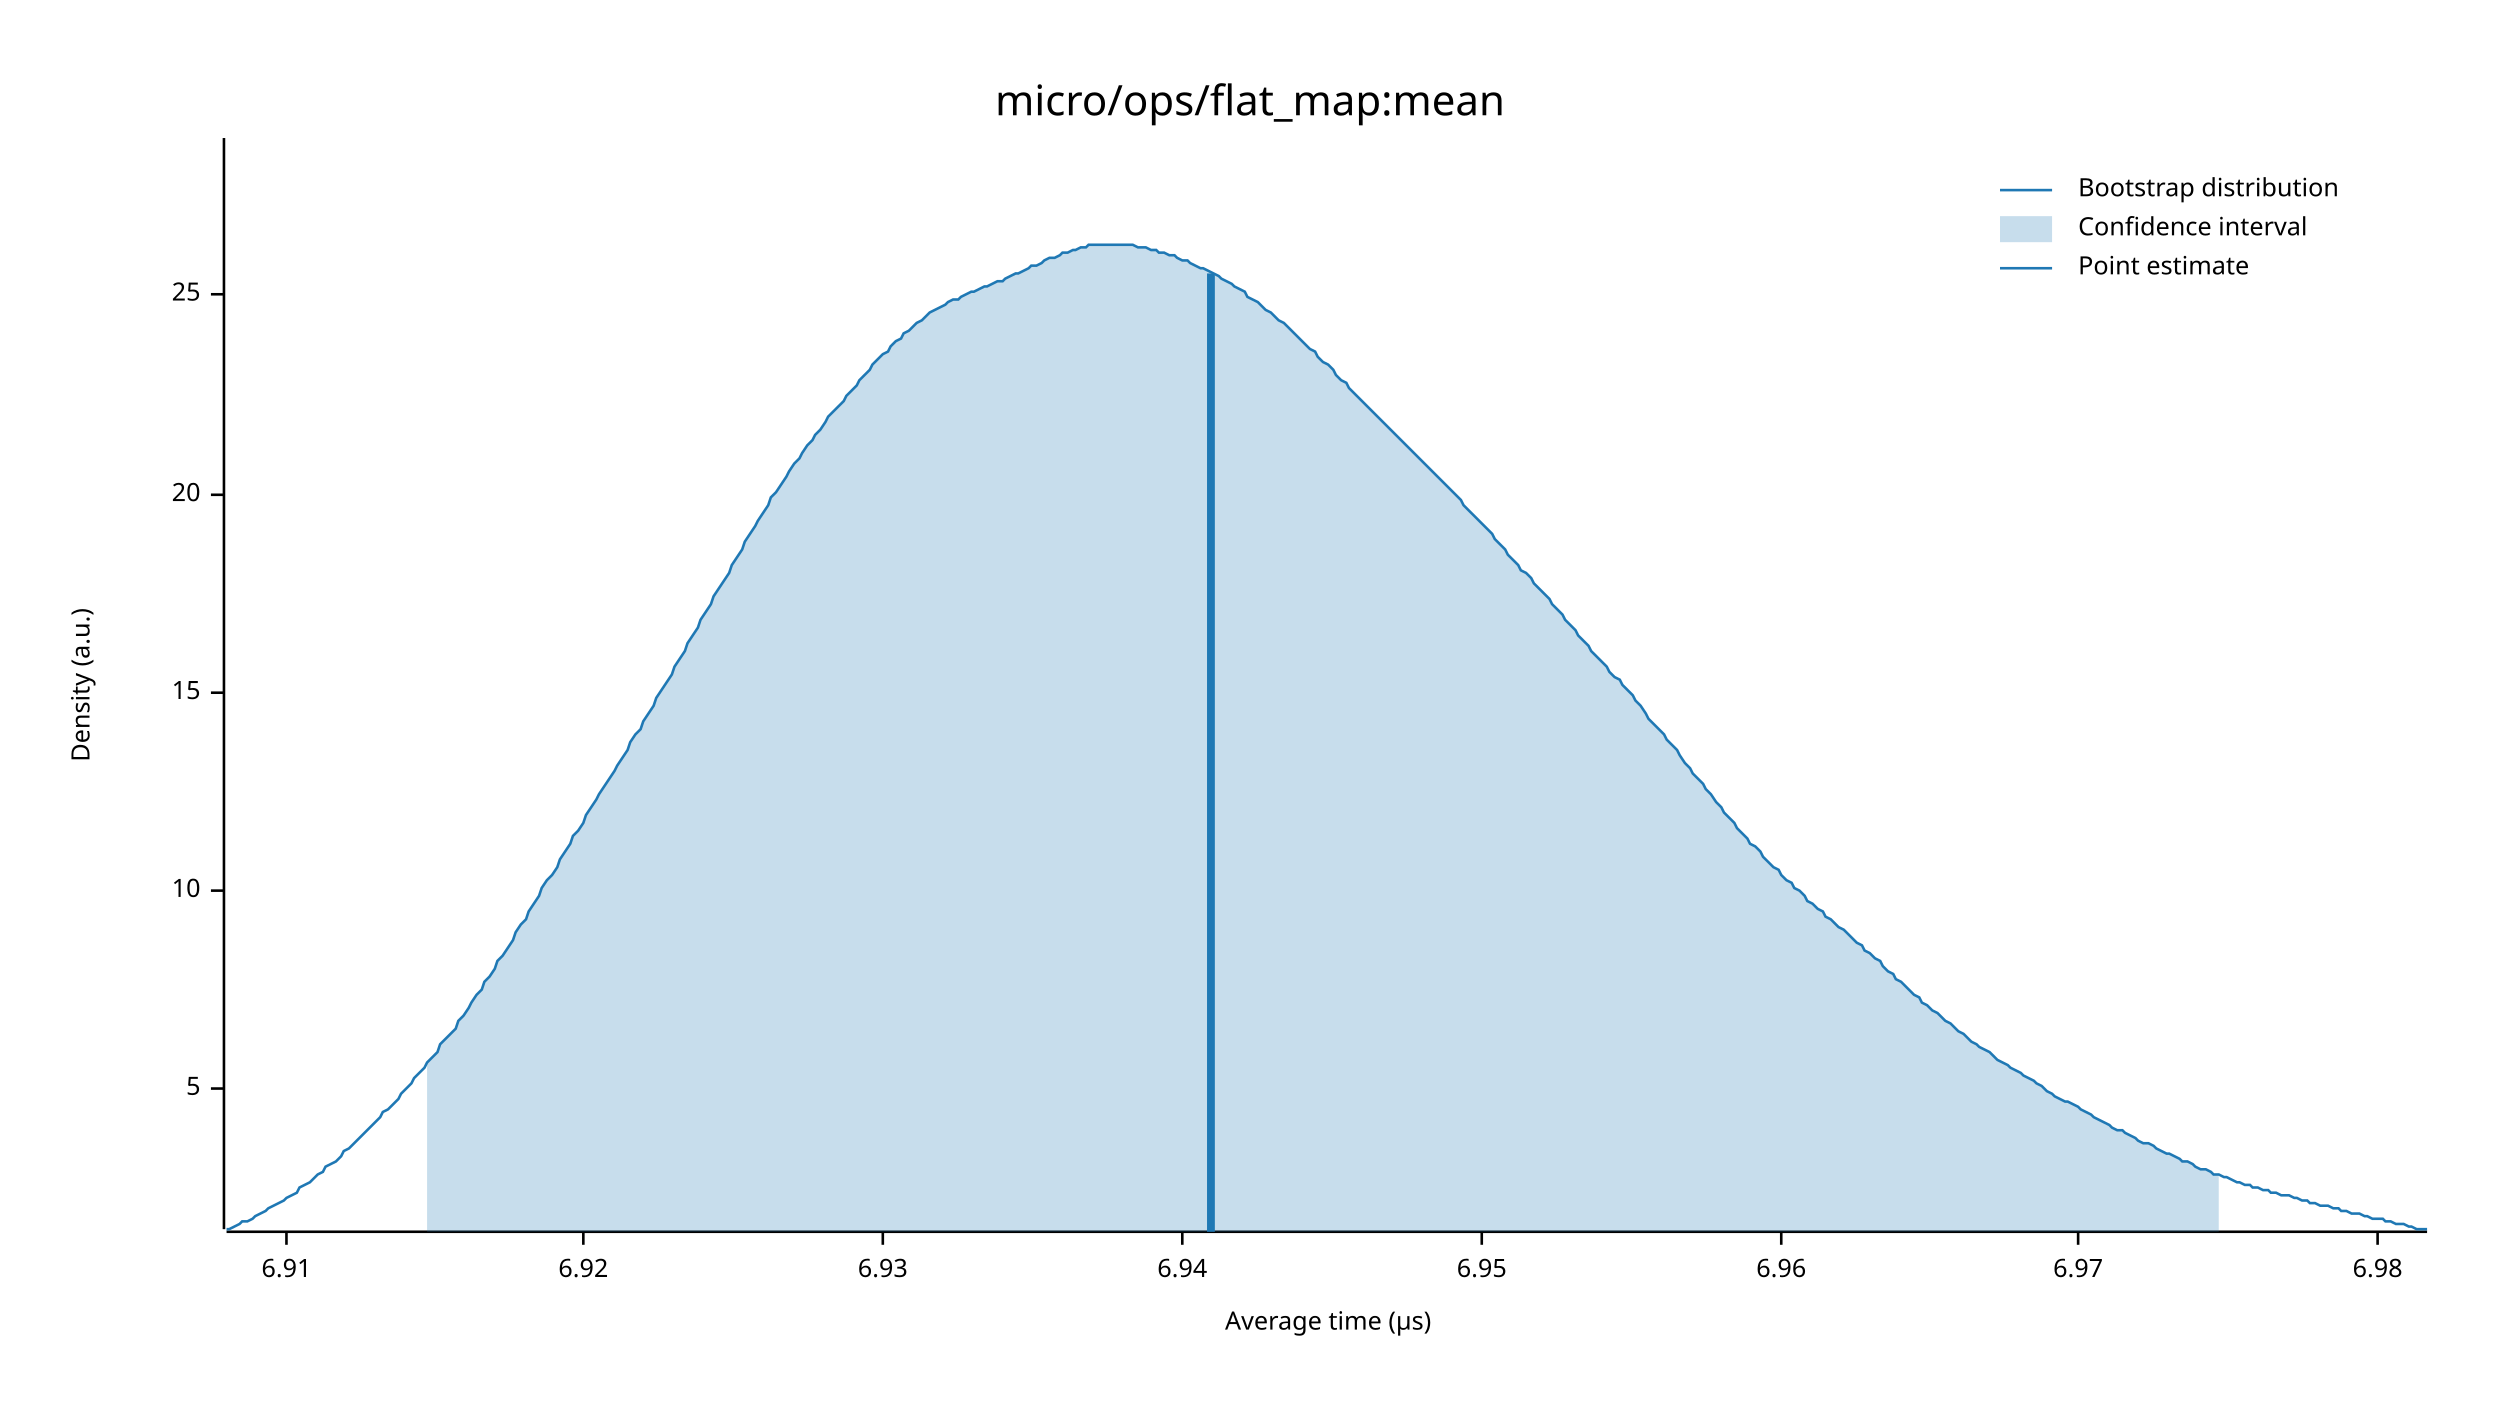
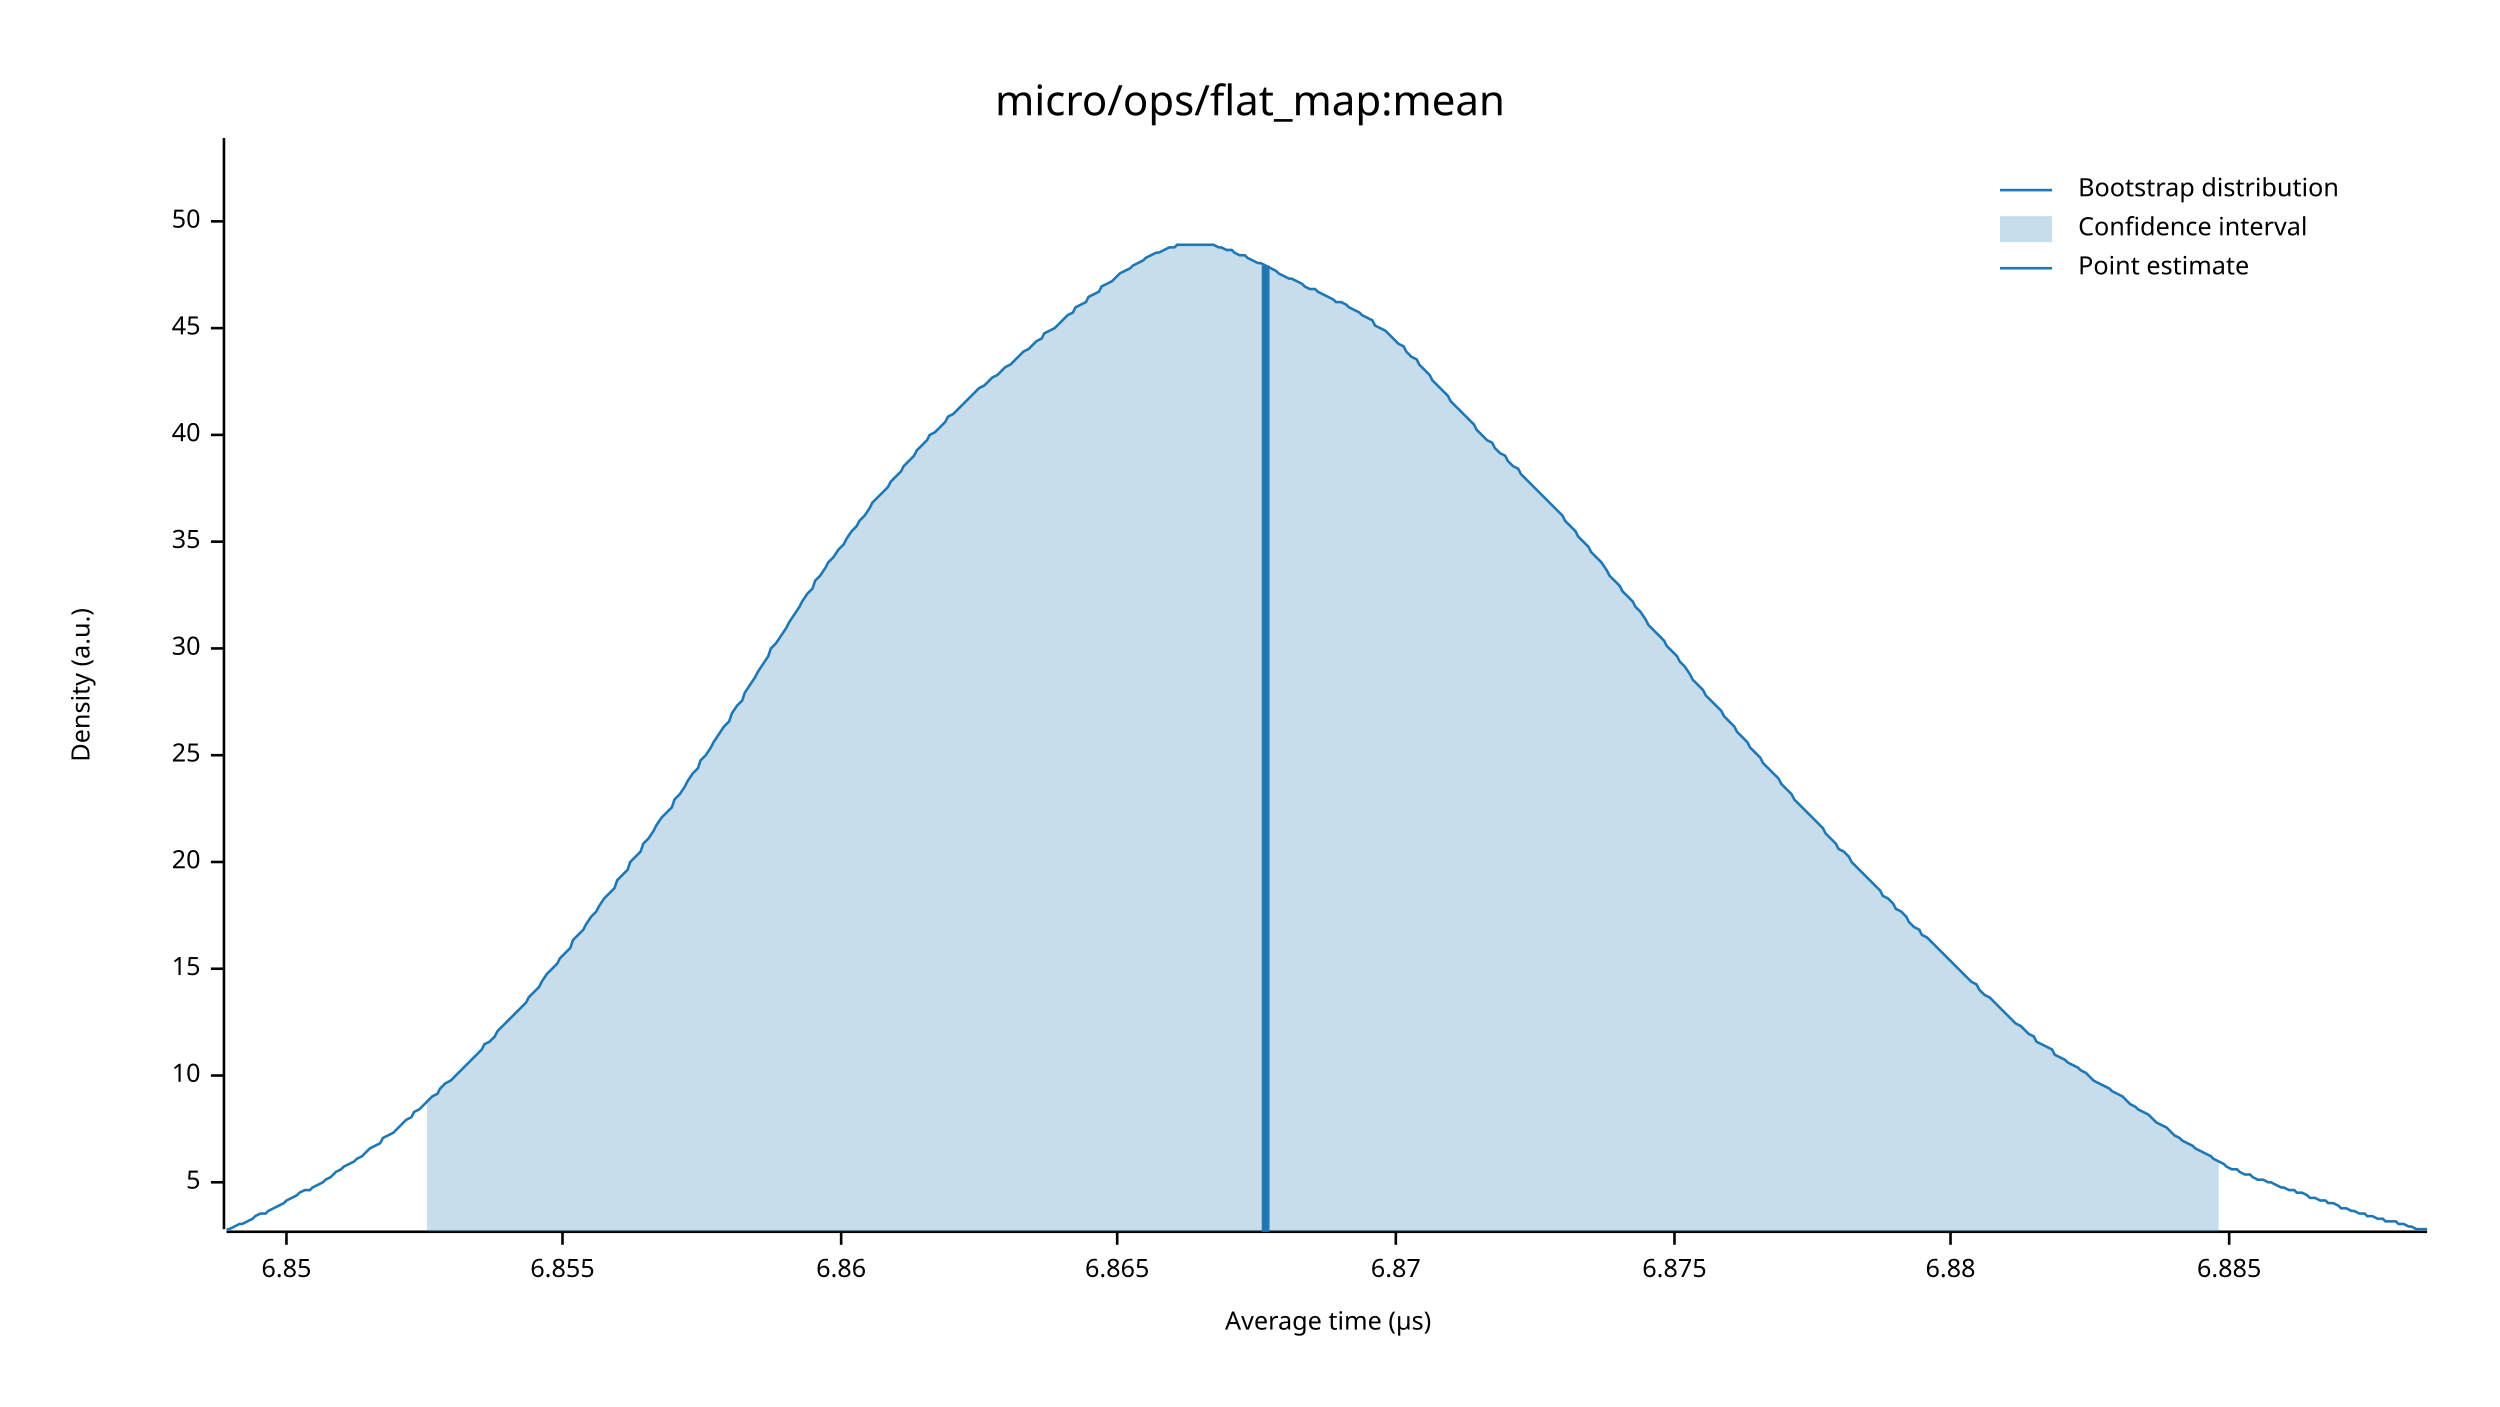
<svg xmlns="http://www.w3.org/2000/svg" width="960" height="540" viewBox="0 0 960 540">
  <text x="480" y="32" dy="0.76em" text-anchor="middle" font-family="sans-serif" font-size="16.129" opacity="1" fill="#000000">
micro/ops/flat_map:mean
</text>
  <text x="27" y="263" dy="0.76em" text-anchor="middle" font-family="sans-serif" font-size="9.677" opacity="1" fill="#000000" transform="rotate(270, 27, 263)">
Density (a.u.)
</text>
  <text x="510" y="513" dy="-0.5ex" text-anchor="middle" font-family="sans-serif" font-size="9.677" opacity="1" fill="#000000">
Average time (µs)
</text>
  <polyline fill="none" opacity="1" stroke="#000000" stroke-width="1" points="86,53 86,472 " />
-   <text x="77" y="418" dy="0.5ex" text-anchor="end" font-family="sans-serif" font-size="9.677" opacity="1" fill="#000000">
+   <text x="77" y="454" dy="0.5ex" text-anchor="end" font-family="sans-serif" font-size="9.677" opacity="1" fill="#000000">
5
</text>
-   <polyline fill="none" opacity="1" stroke="#000000" stroke-width="1" points="81,418 86,418 " />
-   <text x="77" y="342" dy="0.5ex" text-anchor="end" font-family="sans-serif" font-size="9.677" opacity="1" fill="#000000">
+   <polyline fill="none" opacity="1" stroke="#000000" stroke-width="1" points="81,454 86,454 " />
+   <text x="77" y="413" dy="0.5ex" text-anchor="end" font-family="sans-serif" font-size="9.677" opacity="1" fill="#000000">
10
</text>
-   <polyline fill="none" opacity="1" stroke="#000000" stroke-width="1" points="81,342 86,342 " />
-   <text x="77" y="266" dy="0.5ex" text-anchor="end" font-family="sans-serif" font-size="9.677" opacity="1" fill="#000000">
+   <polyline fill="none" opacity="1" stroke="#000000" stroke-width="1" points="81,413 86,413 " />
+   <text x="77" y="372" dy="0.5ex" text-anchor="end" font-family="sans-serif" font-size="9.677" opacity="1" fill="#000000">
15
</text>
-   <polyline fill="none" opacity="1" stroke="#000000" stroke-width="1" points="81,266 86,266 " />
-   <text x="77" y="190" dy="0.5ex" text-anchor="end" font-family="sans-serif" font-size="9.677" opacity="1" fill="#000000">
+   <polyline fill="none" opacity="1" stroke="#000000" stroke-width="1" points="81,372 86,372 " />
+   <text x="77" y="331" dy="0.5ex" text-anchor="end" font-family="sans-serif" font-size="9.677" opacity="1" fill="#000000">
20
</text>
-   <polyline fill="none" opacity="1" stroke="#000000" stroke-width="1" points="81,190 86,190 " />
-   <text x="77" y="113" dy="0.5ex" text-anchor="end" font-family="sans-serif" font-size="9.677" opacity="1" fill="#000000">
+   <polyline fill="none" opacity="1" stroke="#000000" stroke-width="1" points="81,331 86,331 " />
+   <text x="77" y="290" dy="0.5ex" text-anchor="end" font-family="sans-serif" font-size="9.677" opacity="1" fill="#000000">
25
</text>
-   <polyline fill="none" opacity="1" stroke="#000000" stroke-width="1" points="81,113 86,113 " />
+   <polyline fill="none" opacity="1" stroke="#000000" stroke-width="1" points="81,290 86,290 " />
+   <text x="77" y="249" dy="0.5ex" text-anchor="end" font-family="sans-serif" font-size="9.677" opacity="1" fill="#000000">
+ 30
+ </text>
+   <polyline fill="none" opacity="1" stroke="#000000" stroke-width="1" points="81,249 86,249 " />
+   <text x="77" y="208" dy="0.5ex" text-anchor="end" font-family="sans-serif" font-size="9.677" opacity="1" fill="#000000">
+ 35
+ </text>
+   <polyline fill="none" opacity="1" stroke="#000000" stroke-width="1" points="81,208 86,208 " />
+   <text x="77" y="167" dy="0.5ex" text-anchor="end" font-family="sans-serif" font-size="9.677" opacity="1" fill="#000000">
+ 40
+ </text>
+   <polyline fill="none" opacity="1" stroke="#000000" stroke-width="1" points="81,167 86,167 " />
+   <text x="77" y="126" dy="0.5ex" text-anchor="end" font-family="sans-serif" font-size="9.677" opacity="1" fill="#000000">
+ 45
+ </text>
+   <polyline fill="none" opacity="1" stroke="#000000" stroke-width="1" points="81,126 86,126 " />
+   <text x="77" y="85" dy="0.5ex" text-anchor="end" font-family="sans-serif" font-size="9.677" opacity="1" fill="#000000">
+ 50
+ </text>
+   <polyline fill="none" opacity="1" stroke="#000000" stroke-width="1" points="81,85 86,85 " />
  <polyline fill="none" opacity="1" stroke="#000000" stroke-width="1" points="87,473 932,473 " />
  <text x="110" y="483" dy="0.76em" text-anchor="middle" font-family="sans-serif" font-size="9.677" opacity="1" fill="#000000">
- 6.91
+ 6.85
</text>
  <polyline fill="none" opacity="1" stroke="#000000" stroke-width="1" points="110,473 110,478 " />
-   <text x="224" y="483" dy="0.76em" text-anchor="middle" font-family="sans-serif" font-size="9.677" opacity="1" fill="#000000">
- 6.92
+   <text x="216" y="483" dy="0.76em" text-anchor="middle" font-family="sans-serif" font-size="9.677" opacity="1" fill="#000000">
+ 6.855
</text>
-   <polyline fill="none" opacity="1" stroke="#000000" stroke-width="1" points="224,473 224,478 " />
-   <text x="339" y="483" dy="0.76em" text-anchor="middle" font-family="sans-serif" font-size="9.677" opacity="1" fill="#000000">
- 6.93
+   <polyline fill="none" opacity="1" stroke="#000000" stroke-width="1" points="216,473 216,478 " />
+   <text x="323" y="483" dy="0.76em" text-anchor="middle" font-family="sans-serif" font-size="9.677" opacity="1" fill="#000000">
+ 6.86
</text>
-   <polyline fill="none" opacity="1" stroke="#000000" stroke-width="1" points="339,473 339,478 " />
-   <text x="454" y="483" dy="0.76em" text-anchor="middle" font-family="sans-serif" font-size="9.677" opacity="1" fill="#000000">
- 6.94
+   <polyline fill="none" opacity="1" stroke="#000000" stroke-width="1" points="323,473 323,478 " />
+   <text x="429" y="483" dy="0.76em" text-anchor="middle" font-family="sans-serif" font-size="9.677" opacity="1" fill="#000000">
+ 6.865
</text>
-   <polyline fill="none" opacity="1" stroke="#000000" stroke-width="1" points="454,473 454,478 " />
-   <text x="569" y="483" dy="0.76em" text-anchor="middle" font-family="sans-serif" font-size="9.677" opacity="1" fill="#000000">
- 6.95
+   <polyline fill="none" opacity="1" stroke="#000000" stroke-width="1" points="429,473 429,478 " />
+   <text x="536" y="483" dy="0.76em" text-anchor="middle" font-family="sans-serif" font-size="9.677" opacity="1" fill="#000000">
+ 6.87
</text>
-   <polyline fill="none" opacity="1" stroke="#000000" stroke-width="1" points="569,473 569,478 " />
-   <text x="684" y="483" dy="0.76em" text-anchor="middle" font-family="sans-serif" font-size="9.677" opacity="1" fill="#000000">
- 6.96
+   <polyline fill="none" opacity="1" stroke="#000000" stroke-width="1" points="536,473 536,478 " />
+   <text x="643" y="483" dy="0.76em" text-anchor="middle" font-family="sans-serif" font-size="9.677" opacity="1" fill="#000000">
+ 6.875
</text>
-   <polyline fill="none" opacity="1" stroke="#000000" stroke-width="1" points="684,473 684,478 " />
-   <text x="798" y="483" dy="0.76em" text-anchor="middle" font-family="sans-serif" font-size="9.677" opacity="1" fill="#000000">
- 6.97
+   <polyline fill="none" opacity="1" stroke="#000000" stroke-width="1" points="643,473 643,478 " />
+   <text x="749" y="483" dy="0.76em" text-anchor="middle" font-family="sans-serif" font-size="9.677" opacity="1" fill="#000000">
+ 6.88
</text>
-   <polyline fill="none" opacity="1" stroke="#000000" stroke-width="1" points="798,473 798,478 " />
-   <text x="913" y="483" dy="0.76em" text-anchor="middle" font-family="sans-serif" font-size="9.677" opacity="1" fill="#000000">
- 6.98
+   <polyline fill="none" opacity="1" stroke="#000000" stroke-width="1" points="749,473 749,478 " />
+   <text x="856" y="483" dy="0.76em" text-anchor="middle" font-family="sans-serif" font-size="9.677" opacity="1" fill="#000000">
+ 6.885
</text>
-   <polyline fill="none" opacity="1" stroke="#000000" stroke-width="1" points="913,473 913,478 " />
-   <polyline fill="none" opacity="1" stroke="#1F78B4" stroke-width="1" points="87,472 88,472 90,471 92,470 93,469 95,469 97,468 98,467 100,466 102,465 103,464 105,463 107,462 109,461 110,460 112,459 114,458 115,456 117,455 119,454 120,453 122,451 124,450 125,448 127,447 129,446 131,444 132,442 134,441 136,439 137,438 139,436 141,434 142,433 144,431 146,429 147,427 149,426 151,424 153,422 154,420 156,418 158,416 159,414 161,412 163,410 164,408 166,406 168,404 169,401 171,399 173,397 175,395 176,392 178,390 180,387 181,385 183,382 185,380 186,377 188,375 190,372 191,369 193,367 195,364 197,361 198,358 200,355 202,353 203,350 205,347 207,344 208,341 210,338 212,336 214,333 215,330 217,327 219,324 220,321 222,319 224,316 225,313 227,310 229,307 230,305 232,302 234,299 236,296 237,294 239,291 241,288 242,285 244,282 246,280 247,277 249,274 251,271 252,268 254,265 256,262 258,259 259,256 261,253 263,250 264,247 266,244 268,241 269,238 271,235 273,232 274,229 276,226 278,223 280,220 281,217 283,214 285,211 286,208 288,205 290,202 291,200 293,197 295,194 296,191 298,189 300,186 302,183 303,181 305,178 307,176 308,174 310,171 312,169 313,167 315,165 317,162 318,160 320,158 322,156 324,154 325,152 327,150 329,148 330,146 332,144 334,142 335,140 337,138 339,136 341,135 342,133 344,131 346,130 347,128 349,127 351,125 352,124 354,123 356,121 357,120 359,119 361,118 363,117 364,116 366,115 368,115 369,114 371,113 373,112 374,112 376,111 378,110 379,110 381,109 383,108 385,108 386,107 388,106 390,105 391,105 393,104 395,103 396,102 398,102 400,101 401,100 403,99 405,99 407,98 408,97 410,97 412,96 413,96 415,95 417,95 418,94 420,94 422,94 423,94 425,94 427,94 429,94 430,94 432,94 434,94 435,94 437,95 439,95 440,95 442,96 444,96 445,97 447,97 449,98 451,98 452,99 454,100 456,100 457,101 459,102 461,103 462,103 464,104 466,105 468,106 469,107 471,108 473,109 474,110 476,111 478,112 479,114 481,115 483,116 484,117 486,119 488,120 490,122 491,123 493,124 495,126 496,127 498,129 500,131 501,132 503,134 505,135 506,137 508,139 510,140 512,142 513,144 515,146 517,147 518,149 520,151 522,153 523,154 525,156 527,158 528,159 530,161 532,163 534,165 535,166 537,168 539,170 540,171 542,173 544,175 545,176 547,178 549,180 550,181 552,183 554,185 556,187 557,188 559,190 561,192 562,194 564,196 566,198 567,199 569,201 571,203 573,205 574,207 576,209 578,211 579,213 581,215 583,217 584,219 586,220 588,222 589,224 591,226 593,228 595,230 596,232 598,234 600,236 601,238 603,240 605,242 606,244 608,246 610,248 611,250 613,252 615,254 617,256 618,258 620,260 622,261 623,263 625,265 627,267 628,269 630,271 632,274 633,276 635,278 637,280 639,282 640,284 642,286 644,288 645,290 647,293 649,295 650,297 652,299 654,301 655,303 657,305 659,308 661,310 662,312 664,314 666,316 667,318 669,320 671,322 672,324 674,325 676,327 677,329 679,331 681,333 683,334 684,336 686,338 688,339 689,341 691,342 693,344 694,346 696,347 698,349 700,350 701,352 703,353 705,355 706,356 708,357 710,359 711,360 713,362 715,363 716,365 718,366 720,368 722,369 723,371 725,373 727,374 728,376 730,377 732,379 733,380 735,382 737,383 738,385 740,386 742,388 744,389 745,390 747,392 749,393 750,394 752,396 754,397 755,398 757,400 759,401 760,402 762,403 764,404 766,406 767,407 769,408 771,409 772,410 774,411 776,412 777,413 779,414 781,415 782,416 784,417 786,419 788,420 789,421 791,422 793,423 794,423 796,424 798,425 799,426 801,427 803,428 804,429 806,430 808,431 810,432 811,433 813,434 815,434 816,435 818,436 820,437 821,438 823,439 825,439 827,440 828,441 830,442 832,443 833,443 835,444 837,445 838,446 840,446 842,447 843,448 845,449 847,449 849,450 850,451 852,451 854,452 855,452 857,453 859,454 860,454 862,455 864,455 865,456 867,456 869,457 871,457 872,458 874,458 876,459 877,459 879,459 881,460 882,460 884,461 886,461 887,462 889,462 891,463 893,463 894,463 896,464 898,464 899,465 901,465 903,466 904,466 906,466 908,467 909,467 911,468 913,468 915,468 916,469 918,469 920,470 921,470 923,470 925,471 926,471 928,472 930,472 932,472 " />
-   <polygon opacity="0.25" fill="#1F78B4" points="164,408 166,406 168,404 169,401 171,399 173,397 175,395 176,392 178,390 180,387 181,385 183,382 185,380 186,377 188,375 190,372 191,369 193,367 195,364 197,361 198,358 200,355 202,353 203,350 205,347 207,344 208,341 210,338 212,336 214,333 215,330 217,327 219,324 220,321 222,319 224,316 225,313 227,310 229,307 230,305 232,302 234,299 236,296 237,294 239,291 241,288 242,285 244,282 246,280 247,277 249,274 251,271 252,268 254,265 256,262 258,259 259,256 261,253 263,250 264,247 266,244 268,241 269,238 271,235 273,232 274,229 276,226 278,223 280,220 281,217 283,214 285,211 286,208 288,205 290,202 291,200 293,197 295,194 296,191 298,189 300,186 302,183 303,181 305,178 307,176 308,174 310,171 312,169 313,167 315,165 317,162 318,160 320,158 322,156 324,154 325,152 327,150 329,148 330,146 332,144 334,142 335,140 337,138 339,136 341,135 342,133 344,131 346,130 347,128 349,127 351,125 352,124 354,123 356,121 357,120 359,119 361,118 363,117 364,116 366,115 368,115 369,114 371,113 373,112 374,112 376,111 378,110 379,110 381,109 383,108 385,108 386,107 388,106 390,105 391,105 393,104 395,103 396,102 398,102 400,101 401,100 403,99 405,99 407,98 408,97 410,97 412,96 413,96 415,95 417,95 418,94 420,94 422,94 423,94 425,94 427,94 429,94 430,94 432,94 434,94 435,94 437,95 439,95 440,95 442,96 444,96 445,97 447,97 449,98 451,98 452,99 454,100 456,100 457,101 459,102 461,103 462,103 464,104 466,105 468,106 469,107 471,108 473,109 474,110 476,111 478,112 479,114 481,115 483,116 484,117 486,119 488,120 490,122 491,123 493,124 495,126 496,127 498,129 500,131 501,132 503,134 505,135 506,137 508,139 510,140 512,142 513,144 515,146 517,147 518,149 520,151 522,153 523,154 525,156 527,158 528,159 530,161 532,163 534,165 535,166 537,168 539,170 540,171 542,173 544,175 545,176 547,178 549,180 550,181 552,183 554,185 556,187 557,188 559,190 561,192 562,194 564,196 566,198 567,199 569,201 571,203 573,205 574,207 576,209 578,211 579,213 581,215 583,217 584,219 586,220 588,222 589,224 591,226 593,228 595,230 596,232 598,234 600,236 601,238 603,240 605,242 606,244 608,246 610,248 611,250 613,252 615,254 617,256 618,258 620,260 622,261 623,263 625,265 627,267 628,269 630,271 632,274 633,276 635,278 637,280 639,282 640,284 642,286 644,288 645,290 647,293 649,295 650,297 652,299 654,301 655,303 657,305 659,308 661,310 662,312 664,314 666,316 667,318 669,320 671,322 672,324 674,325 676,327 677,329 679,331 681,333 683,334 684,336 686,338 688,339 689,341 691,342 693,344 694,346 696,347 698,349 700,350 701,352 703,353 705,355 706,356 708,357 710,359 711,360 713,362 715,363 716,365 718,366 720,368 722,369 723,371 725,373 727,374 728,376 730,377 732,379 733,380 735,382 737,383 738,385 740,386 742,388 744,389 745,390 747,392 749,393 750,394 752,396 754,397 755,398 757,400 759,401 760,402 762,403 764,404 766,406 767,407 769,408 771,409 772,410 774,411 776,412 777,413 779,414 781,415 782,416 784,417 786,419 788,420 789,421 791,422 793,423 794,423 796,424 798,425 799,426 801,427 803,428 804,429 806,430 808,431 810,432 811,433 813,434 815,434 816,435 818,436 820,437 821,438 823,439 825,439 827,440 828,441 830,442 832,443 833,443 835,444 837,445 838,446 840,446 842,447 843,448 845,449 847,449 849,450 850,451 852,451 852,473 164,473 " />
-   <polyline fill="none" opacity="1" stroke="#1F78B4" stroke-width="3" points="465,473 465,105 " />
+   <polyline fill="none" opacity="1" stroke="#000000" stroke-width="1" points="856,473 856,478 " />
+   <polyline fill="none" opacity="1" stroke="#1F78B4" stroke-width="1" points="87,472 88,472 90,471 92,470 93,470 95,469 97,468 98,467 100,466 102,466 103,465 105,464 107,463 109,462 110,461 112,460 114,459 115,458 117,457 119,457 120,456 122,455 124,454 125,453 127,452 129,450 131,449 132,448 134,447 136,446 137,445 139,444 141,442 142,441 144,440 146,439 147,437 149,436 151,435 153,433 154,432 156,430 158,429 159,427 161,426 163,424 164,423 166,421 168,420 169,418 171,416 173,415 175,413 176,412 178,410 180,408 181,407 183,405 185,403 186,401 188,400 190,398 191,396 193,394 195,392 197,390 198,389 200,387 202,385 203,383 205,381 207,379 208,377 210,374 212,372 214,370 215,368 217,366 219,364 220,361 222,359 224,357 225,355 227,352 229,350 230,348 232,345 234,343 236,341 237,338 239,336 241,334 242,331 244,329 246,327 247,324 249,322 251,319 252,317 254,314 256,312 258,310 259,307 261,305 263,302 264,300 266,297 268,295 269,292 271,290 273,287 274,285 276,282 278,279 280,277 281,274 283,271 285,269 286,266 288,263 290,260 291,258 293,255 295,252 296,249 298,247 300,244 302,241 303,239 305,236 307,233 308,231 310,228 312,226 313,223 315,221 317,218 318,216 320,214 322,211 324,209 325,207 327,204 329,202 330,200 332,198 334,195 335,193 337,191 339,189 341,187 342,185 344,183 346,181 347,179 349,177 351,175 352,173 354,171 356,169 357,167 359,166 361,164 363,162 364,160 366,159 368,157 369,156 371,154 373,152 374,151 376,149 378,148 379,147 381,145 383,144 385,142 386,141 388,140 390,138 391,137 393,135 395,134 396,133 398,131 400,130 401,128 403,127 405,126 407,124 408,123 410,121 412,120 413,118 415,117 417,116 418,114 420,113 422,112 423,110 425,109 427,108 429,106 430,105 432,104 434,103 435,102 437,101 439,100 440,99 442,98 444,97 445,97 447,96 449,95 451,95 452,94 454,94 456,94 457,94 459,94 461,94 462,94 464,94 466,94 468,95 469,95 471,96 473,96 474,97 476,98 478,98 479,99 481,100 483,101 484,101 486,102 488,103 490,104 491,105 493,106 495,107 496,107 498,108 500,109 501,110 503,111 505,111 506,112 508,113 510,114 512,115 513,116 515,116 517,117 518,118 520,119 522,120 523,121 525,122 527,123 528,125 530,126 532,127 534,129 535,130 537,132 539,133 540,135 542,137 544,138 545,140 547,142 549,144 550,146 552,148 554,150 556,152 557,154 559,156 561,158 562,159 564,161 566,163 567,165 569,167 571,169 573,170 574,172 576,174 578,175 579,177 581,179 583,180 584,182 586,184 588,186 589,187 591,189 593,191 595,193 596,194 598,196 600,198 601,200 603,202 605,204 606,206 608,208 610,210 611,212 613,214 615,216 617,219 618,221 620,223 622,225 623,227 625,229 627,231 628,233 630,235 632,238 633,240 635,242 637,244 639,246 640,248 642,250 644,252 645,254 647,256 649,259 650,261 652,263 654,265 655,267 657,269 659,271 661,273 662,275 664,277 666,279 667,281 669,283 671,285 672,287 674,289 676,291 677,293 679,295 681,297 683,299 684,301 686,303 688,305 689,307 691,309 693,311 694,312 696,314 698,316 700,318 701,320 703,322 705,324 706,326 708,327 710,329 711,331 713,333 715,335 716,336 718,338 720,340 722,342 723,344 725,345 727,347 728,349 730,350 732,352 733,354 735,356 737,357 738,359 740,360 742,362 744,364 745,365 747,367 749,369 750,370 752,372 754,374 755,375 757,377 759,378 760,380 762,382 764,383 766,385 767,386 769,388 771,390 772,391 774,393 776,394 777,395 779,397 781,398 782,400 784,401 786,402 788,403 789,405 791,406 793,407 794,408 796,409 798,410 799,411 801,412 803,414 804,415 806,416 808,417 810,418 811,419 813,420 815,421 816,422 818,424 820,425 821,426 823,427 825,428 827,430 828,431 830,432 832,433 833,434 835,436 837,437 838,438 840,439 842,440 843,441 845,442 847,443 849,444 850,445 852,446 854,447 855,448 857,449 859,449 860,450 862,451 864,451 865,452 867,453 869,453 871,454 872,454 874,455 876,456 877,456 879,457 881,457 882,458 884,458 886,459 887,460 889,460 891,461 893,461 894,462 896,462 898,463 899,464 901,464 903,465 904,465 906,466 908,466 909,467 911,467 913,468 915,468 916,469 918,469 920,469 921,470 923,470 925,471 926,471 928,472 930,472 932,472 " />
+   <polygon opacity="0.25" fill="#1F78B4" points="164,423 166,421 168,420 169,418 171,416 173,415 175,413 176,412 178,410 180,408 181,407 183,405 185,403 186,401 188,400 190,398 191,396 193,394 195,392 197,390 198,389 200,387 202,385 203,383 205,381 207,379 208,377 210,374 212,372 214,370 215,368 217,366 219,364 220,361 222,359 224,357 225,355 227,352 229,350 230,348 232,345 234,343 236,341 237,338 239,336 241,334 242,331 244,329 246,327 247,324 249,322 251,319 252,317 254,314 256,312 258,310 259,307 261,305 263,302 264,300 266,297 268,295 269,292 271,290 273,287 274,285 276,282 278,279 280,277 281,274 283,271 285,269 286,266 288,263 290,260 291,258 293,255 295,252 296,249 298,247 300,244 302,241 303,239 305,236 307,233 308,231 310,228 312,226 313,223 315,221 317,218 318,216 320,214 322,211 324,209 325,207 327,204 329,202 330,200 332,198 334,195 335,193 337,191 339,189 341,187 342,185 344,183 346,181 347,179 349,177 351,175 352,173 354,171 356,169 357,167 359,166 361,164 363,162 364,160 366,159 368,157 369,156 371,154 373,152 374,151 376,149 378,148 379,147 381,145 383,144 385,142 386,141 388,140 390,138 391,137 393,135 395,134 396,133 398,131 400,130 401,128 403,127 405,126 407,124 408,123 410,121 412,120 413,118 415,117 417,116 418,114 420,113 422,112 423,110 425,109 427,108 429,106 430,105 432,104 434,103 435,102 437,101 439,100 440,99 442,98 444,97 445,97 447,96 449,95 451,95 452,94 454,94 456,94 457,94 459,94 461,94 462,94 464,94 466,94 468,95 469,95 471,96 473,96 474,97 476,98 478,98 479,99 481,100 483,101 484,101 486,102 488,103 490,104 491,105 493,106 495,107 496,107 498,108 500,109 501,110 503,111 505,111 506,112 508,113 510,114 512,115 513,116 515,116 517,117 518,118 520,119 522,120 523,121 525,122 527,123 528,125 530,126 532,127 534,129 535,130 537,132 539,133 540,135 542,137 544,138 545,140 547,142 549,144 550,146 552,148 554,150 556,152 557,154 559,156 561,158 562,159 564,161 566,163 567,165 569,167 571,169 573,170 574,172 576,174 578,175 579,177 581,179 583,180 584,182 586,184 588,186 589,187 591,189 593,191 595,193 596,194 598,196 600,198 601,200 603,202 605,204 606,206 608,208 610,210 611,212 613,214 615,216 617,219 618,221 620,223 622,225 623,227 625,229 627,231 628,233 630,235 632,238 633,240 635,242 637,244 639,246 640,248 642,250 644,252 645,254 647,256 649,259 650,261 652,263 654,265 655,267 657,269 659,271 661,273 662,275 664,277 666,279 667,281 669,283 671,285 672,287 674,289 676,291 677,293 679,295 681,297 683,299 684,301 686,303 688,305 689,307 691,309 693,311 694,312 696,314 698,316 700,318 701,320 703,322 705,324 706,326 708,327 710,329 711,331 713,333 715,335 716,336 718,338 720,340 722,342 723,344 725,345 727,347 728,349 730,350 732,352 733,354 735,356 737,357 738,359 740,360 742,362 744,364 745,365 747,367 749,369 750,370 752,372 754,374 755,375 757,377 759,378 760,380 762,382 764,383 766,385 767,386 769,388 771,390 772,391 774,393 776,394 777,395 779,397 781,398 782,400 784,401 786,402 788,403 789,405 791,406 793,407 794,408 796,409 798,410 799,411 801,412 803,414 804,415 806,416 808,417 810,418 811,419 813,420 815,421 816,422 818,424 820,425 821,426 823,427 825,428 827,430 828,431 830,432 832,433 833,434 835,436 837,437 838,438 840,439 842,440 843,441 845,442 847,443 849,444 850,445 852,446 852,473 164,473 " />
+   <polyline fill="none" opacity="1" stroke="#1F78B4" stroke-width="3" points="486,473 486,102 " />
  <text x="798" y="68" dy="0.76em" text-anchor="start" font-family="sans-serif" font-size="9.677" opacity="1" fill="#000000">
Bootstrap distribution
</text>
  <text x="798" y="83" dy="0.76em" text-anchor="start" font-family="sans-serif" font-size="9.677" opacity="1" fill="#000000">
Confidence interval
</text>
  <text x="798" y="98" dy="0.76em" text-anchor="start" font-family="sans-serif" font-size="9.677" opacity="1" fill="#000000">
Point estimate
</text>
  <polyline fill="none" opacity="1" stroke="#1F78B4" stroke-width="1" points="768,73 788,73 " />
  <rect x="768" y="83" width="20" height="10" opacity="0.25" fill="#1F78B4" stroke="none" />
  <polyline fill="none" opacity="1" stroke="#1F78B4" stroke-width="1" points="768,103 788,103 " />
</svg>
